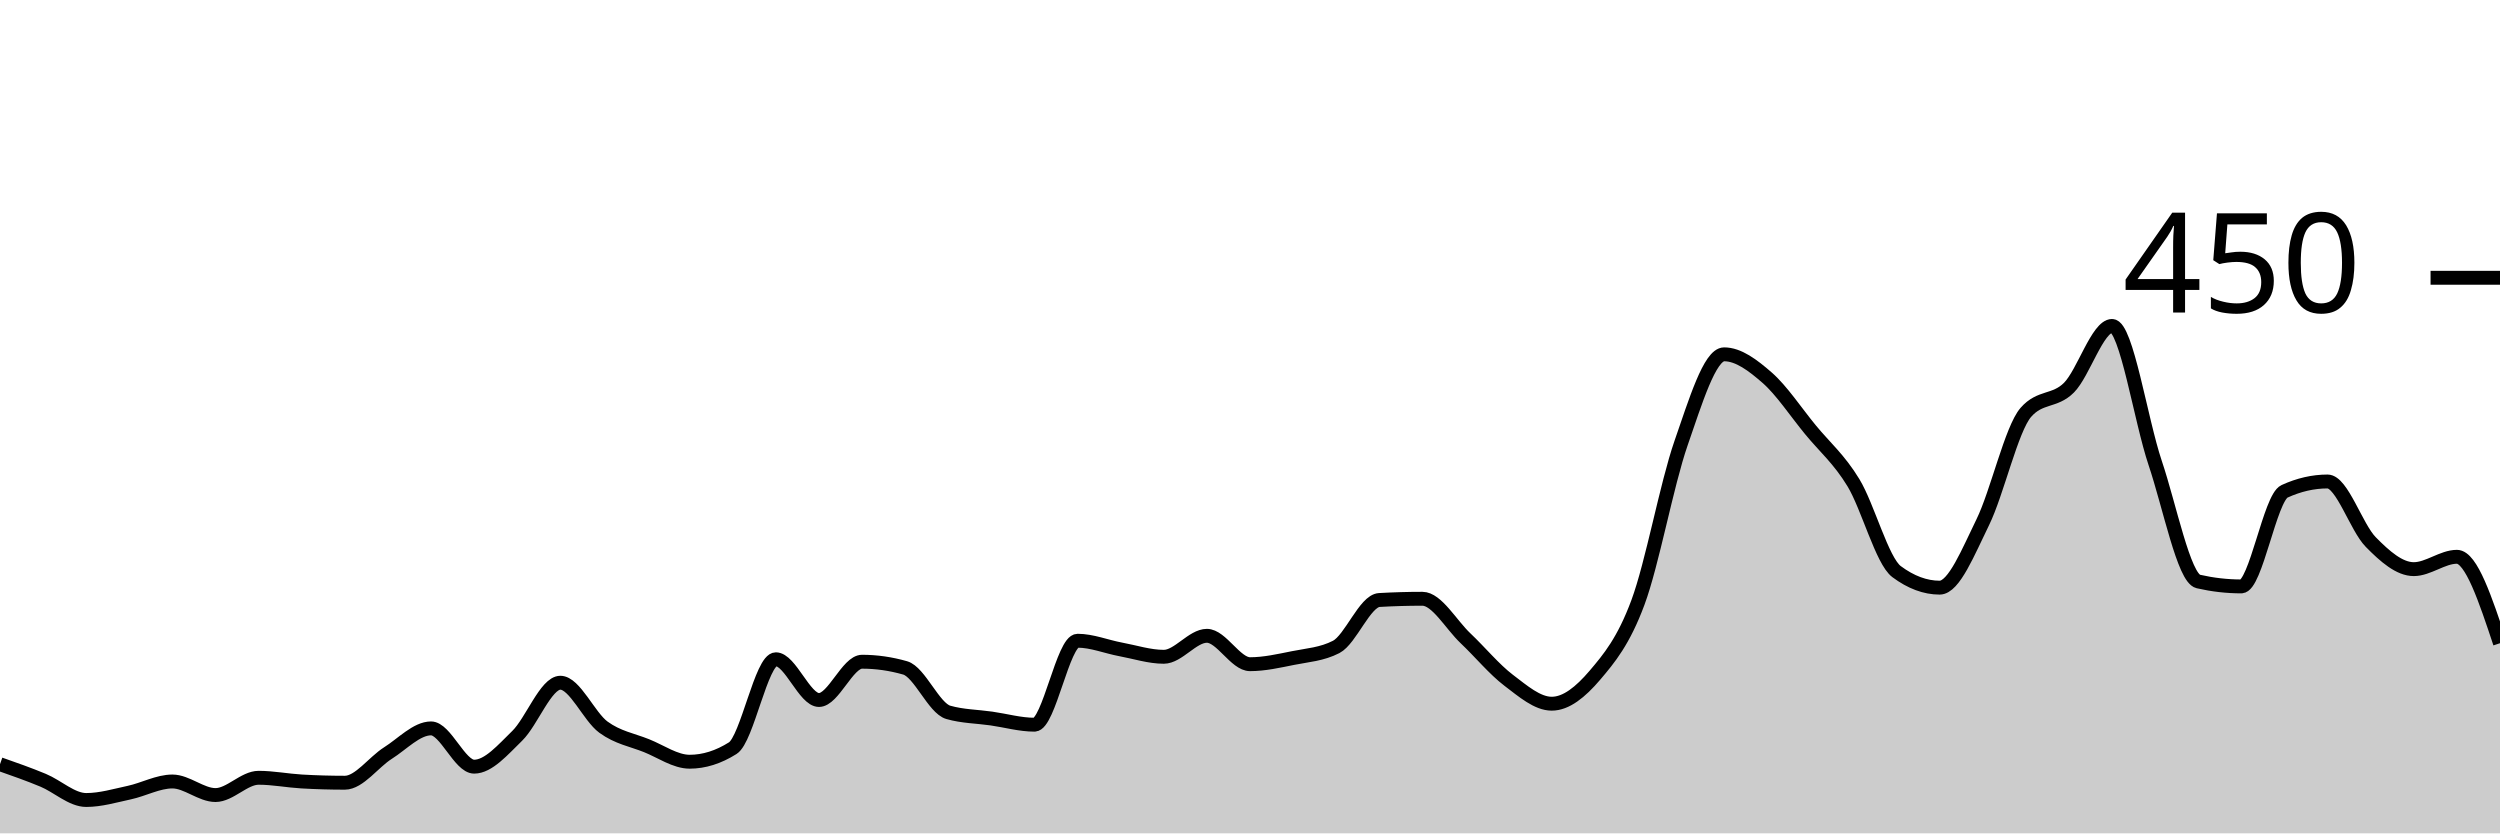
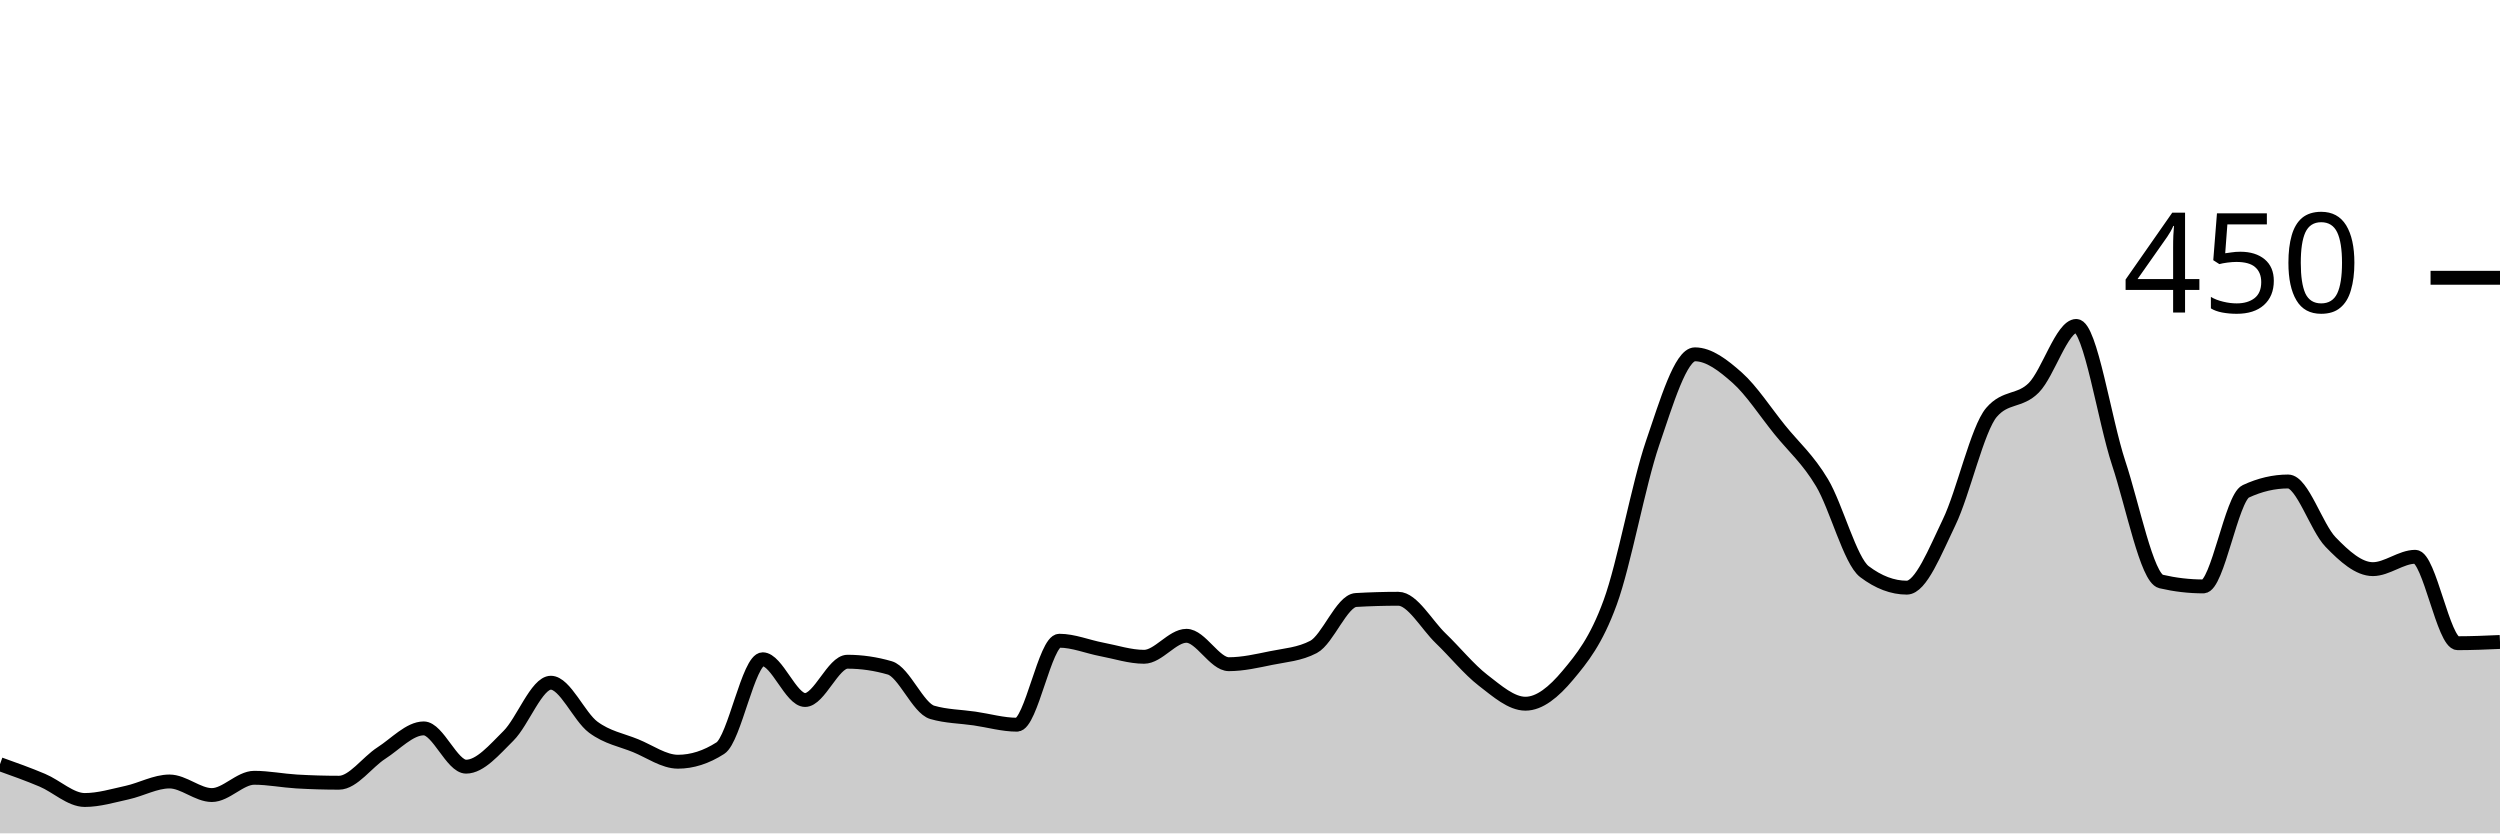
<svg xmlns="http://www.w3.org/2000/svg" viewBox="0 0 180 60">
  <g transform="translate(0,20)">
-     <path class="area" fill="rgba(0, 0, 0, 0.2)" d="M0,35.022C1.034,35.385,2.069,35.748,3.103,36.178C4.138,36.607,5.172,37.6,6.207,37.6C7.241,37.6,8.276,37.289,9.31,37.067C10.345,36.844,11.379,36.267,12.414,36.267C13.448,36.267,14.483,37.244,15.517,37.244C16.552,37.244,17.586,36,18.621,36C19.655,36,20.69,36.207,21.724,36.267C22.759,36.326,23.793,36.356,24.828,36.356C25.862,36.356,26.897,34.874,27.931,34.222C28.966,33.57,30,32.444,31.034,32.444C32.069,32.444,33.103,35.2,34.138,35.2C35.172,35.2,36.207,33.985,37.241,32.978C38.276,31.97,39.31,29.156,40.345,29.156C41.379,29.156,42.414,31.6,43.448,32.356C44.483,33.111,45.517,33.274,46.552,33.689C47.586,34.104,48.621,34.844,49.655,34.844C50.69,34.844,51.724,34.519,52.759,33.867C53.793,33.215,54.828,27.467,55.862,27.467C56.897,27.467,57.931,30.4,58.966,30.4C60,30.4,61.034,27.644,62.069,27.644C63.103,27.644,64.138,27.793,65.172,28.089C66.207,28.385,67.241,30.993,68.276,31.289C69.31,31.585,70.345,31.585,71.379,31.733C72.414,31.881,73.448,32.178,74.483,32.178C75.517,32.178,76.552,26.133,77.586,26.133C78.621,26.133,79.655,26.563,80.69,26.756C81.724,26.948,82.759,27.289,83.793,27.289C84.828,27.289,85.862,25.778,86.897,25.778C87.931,25.778,88.966,27.822,90,27.822C91.034,27.822,92.069,27.585,93.103,27.378C94.138,27.17,95.172,27.111,96.207,26.578C97.241,26.044,98.276,23.259,99.31,23.2C100.345,23.141,101.379,23.111,102.414,23.111C103.448,23.111,104.483,24.978,105.517,25.956C106.552,26.933,107.586,28.193,108.621,28.978C109.655,29.763,110.69,30.667,111.724,30.667C112.759,30.667,113.793,29.837,114.828,28.622C115.862,27.407,116.897,26.163,117.931,23.378C118.966,20.593,120,14.889,121.034,11.911C122.069,8.933,123.103,5.511,124.138,5.511C125.172,5.511,126.207,6.296,127.241,7.2C128.276,8.104,129.31,9.674,130.345,10.933C131.379,12.193,132.414,13.052,133.448,14.756C134.483,16.459,135.517,20.385,136.552,21.156C137.586,21.926,138.621,22.311,139.655,22.311C140.69,22.311,141.724,19.704,142.759,17.6C143.793,15.496,144.828,10.874,145.862,9.689C146.897,8.504,147.931,8.948,148.966,7.911C150,6.874,151.034,3.467,152.069,3.467C153.103,3.467,154.138,10.267,155.172,13.333C156.207,16.4,157.241,21.63,158.276,21.867C159.31,22.104,160.345,22.222,161.379,22.222C162.414,22.222,163.448,15.852,164.483,15.378C165.517,14.904,166.552,14.667,167.586,14.667C168.621,14.667,169.655,17.97,170.69,19.022C171.724,20.074,172.759,20.978,173.793,20.978C174.828,20.978,175.862,20.089,176.897,20.089C177.931,20.089,178.966,23.2,180,26.311L180,40C178.966,40,177.931,40,176.897,40C175.862,40,174.828,40,173.793,40C172.759,40,171.724,40,170.69,40C169.655,40,168.621,40,167.586,40C166.552,40,165.517,40,164.483,40C163.448,40,162.414,40,161.379,40C160.345,40,159.31,40,158.276,40C157.241,40,156.207,40,155.172,40C154.138,40,153.103,40,152.069,40C151.034,40,150,40,148.966,40C147.931,40,146.897,40,145.862,40C144.828,40,143.793,40,142.759,40C141.724,40,140.69,40,139.655,40C138.621,40,137.586,40,136.552,40C135.517,40,134.483,40,133.448,40C132.414,40,131.379,40,130.345,40C129.31,40,128.276,40,127.241,40C126.207,40,125.172,40,124.138,40C123.103,40,122.069,40,121.034,40C120,40,118.966,40,117.931,40C116.897,40,115.862,40,114.828,40C113.793,40,112.759,40,111.724,40C110.69,40,109.655,40,108.621,40C107.586,40,106.552,40,105.517,40C104.483,40,103.448,40,102.414,40C101.379,40,100.345,40,99.31,40C98.276,40,97.241,40,96.207,40C95.172,40,94.138,40,93.103,40C92.069,40,91.034,40,90,40C88.966,40,87.931,40,86.897,40C85.862,40,84.828,40,83.793,40C82.759,40,81.724,40,80.69,40C79.655,40,78.621,40,77.586,40C76.552,40,75.517,40,74.483,40C73.448,40,72.414,40,71.379,40C70.345,40,69.31,40,68.276,40C67.241,40,66.207,40,65.172,40C64.138,40,63.103,40,62.069,40C61.034,40,60,40,58.966,40C57.931,40,56.897,40,55.862,40C54.828,40,53.793,40,52.759,40C51.724,40,50.69,40,49.655,40C48.621,40,47.586,40,46.552,40C45.517,40,44.483,40,43.448,40C42.414,40,41.379,40,40.345,40C39.31,40,38.276,40,37.241,40C36.207,40,35.172,40,34.138,40C33.103,40,32.069,40,31.034,40C30,40,28.966,40,27.931,40C26.897,40,25.862,40,24.828,40C23.793,40,22.759,40,21.724,40C20.69,40,19.655,40,18.621,40C17.586,40,16.552,40,15.517,40C14.483,40,13.448,40,12.414,40C11.379,40,10.345,40,9.31,40C8.276,40,7.241,40,6.207,40C5.172,40,4.138,40,3.103,40C2.069,40,1.034,40,0,40Z" />
-     <path class="line" stroke="black" fill="none" d="M0,35.022C1.034,35.385,2.069,35.748,3.103,36.178C4.138,36.607,5.172,37.6,6.207,37.6C7.241,37.6,8.276,37.289,9.31,37.067C10.345,36.844,11.379,36.267,12.414,36.267C13.448,36.267,14.483,37.244,15.517,37.244C16.552,37.244,17.586,36,18.621,36C19.655,36,20.69,36.207,21.724,36.267C22.759,36.326,23.793,36.356,24.828,36.356C25.862,36.356,26.897,34.874,27.931,34.222C28.966,33.57,30,32.444,31.034,32.444C32.069,32.444,33.103,35.2,34.138,35.2C35.172,35.2,36.207,33.985,37.241,32.978C38.276,31.97,39.31,29.156,40.345,29.156C41.379,29.156,42.414,31.6,43.448,32.356C44.483,33.111,45.517,33.274,46.552,33.689C47.586,34.104,48.621,34.844,49.655,34.844C50.69,34.844,51.724,34.519,52.759,33.867C53.793,33.215,54.828,27.467,55.862,27.467C56.897,27.467,57.931,30.4,58.966,30.4C60,30.4,61.034,27.644,62.069,27.644C63.103,27.644,64.138,27.793,65.172,28.089C66.207,28.385,67.241,30.993,68.276,31.289C69.31,31.585,70.345,31.585,71.379,31.733C72.414,31.881,73.448,32.178,74.483,32.178C75.517,32.178,76.552,26.133,77.586,26.133C78.621,26.133,79.655,26.563,80.69,26.756C81.724,26.948,82.759,27.289,83.793,27.289C84.828,27.289,85.862,25.778,86.897,25.778C87.931,25.778,88.966,27.822,90,27.822C91.034,27.822,92.069,27.585,93.103,27.378C94.138,27.17,95.172,27.111,96.207,26.578C97.241,26.044,98.276,23.259,99.31,23.2C100.345,23.141,101.379,23.111,102.414,23.111C103.448,23.111,104.483,24.978,105.517,25.956C106.552,26.933,107.586,28.193,108.621,28.978C109.655,29.763,110.69,30.667,111.724,30.667C112.759,30.667,113.793,29.837,114.828,28.622C115.862,27.407,116.897,26.163,117.931,23.378C118.966,20.593,120,14.889,121.034,11.911C122.069,8.933,123.103,5.511,124.138,5.511C125.172,5.511,126.207,6.296,127.241,7.2C128.276,8.104,129.31,9.674,130.345,10.933C131.379,12.193,132.414,13.052,133.448,14.756C134.483,16.459,135.517,20.385,136.552,21.156C137.586,21.926,138.621,22.311,139.655,22.311C140.69,22.311,141.724,19.704,142.759,17.6C143.793,15.496,144.828,10.874,145.862,9.689C146.897,8.504,147.931,8.948,148.966,7.911C150,6.874,151.034,3.467,152.069,3.467C153.103,3.467,154.138,10.267,155.172,13.333C156.207,16.4,157.241,21.63,158.276,21.867C159.31,22.104,160.345,22.222,161.379,22.222C162.414,22.222,163.448,15.852,164.483,15.378C165.517,14.904,166.552,14.667,167.586,14.667C168.621,14.667,169.655,17.97,170.69,19.022C171.724,20.074,172.759,20.978,173.793,20.978C174.828,20.978,175.862,20.089,176.897,20.089C177.931,20.089,178.966,23.2,180,26.311" />
+     <path class="area" fill="rgba(0, 0, 0, 0.2)" d="M0,35.022C1.017,35.385,2.034,35.748,3.051,36.178C4.068,36.607,5.085,37.6,6.102,37.6C7.119,37.6,8.136,37.289,9.153,37.067C10.169,36.844,11.186,36.267,12.203,36.267C13.22,36.267,14.237,37.244,15.254,37.244C16.271,37.244,17.288,36,18.305,36C19.322,36,20.339,36.207,21.356,36.267C22.373,36.326,23.39,36.356,24.407,36.356C25.424,36.356,26.441,34.874,27.458,34.222C28.475,33.57,29.492,32.444,30.508,32.444C31.525,32.444,32.542,35.2,33.559,35.2C34.576,35.2,35.593,33.985,36.61,32.978C37.627,31.97,38.644,29.156,39.661,29.156C40.678,29.156,41.695,31.6,42.712,32.356C43.729,33.111,44.746,33.274,45.763,33.689C46.78,34.104,47.797,34.844,48.814,34.844C49.831,34.844,50.847,34.519,51.864,33.867C52.881,33.215,53.898,27.467,54.915,27.467C55.932,27.467,56.949,30.4,57.966,30.4C58.983,30.4,60,27.644,61.017,27.644C62.034,27.644,63.051,27.793,64.068,28.089C65.085,28.385,66.102,30.993,67.119,31.289C68.136,31.585,69.153,31.585,70.169,31.733C71.186,31.881,72.203,32.178,73.22,32.178C74.237,32.178,75.254,26.133,76.271,26.133C77.288,26.133,78.305,26.563,79.322,26.756C80.339,26.948,81.356,27.289,82.373,27.289C83.39,27.289,84.407,25.778,85.424,25.778C86.441,25.778,87.458,27.822,88.475,27.822C89.492,27.822,90.508,27.585,91.525,27.378C92.542,27.17,93.559,27.111,94.576,26.578C95.593,26.044,96.61,23.259,97.627,23.2C98.644,23.141,99.661,23.111,100.678,23.111C101.695,23.111,102.712,24.978,103.729,25.956C104.746,26.933,105.763,28.193,106.78,28.978C107.797,29.763,108.814,30.667,109.831,30.667C110.847,30.667,111.864,29.837,112.881,28.622C113.898,27.407,114.915,26.163,115.932,23.378C116.949,20.593,117.966,14.889,118.983,11.911C120,8.933,121.017,5.511,122.034,5.511C123.051,5.511,124.068,6.296,125.085,7.2C126.102,8.104,127.119,9.674,128.136,10.933C129.153,12.193,130.169,13.052,131.186,14.756C132.203,16.459,133.22,20.385,134.237,21.156C135.254,21.926,136.271,22.311,137.288,22.311C138.305,22.311,139.322,19.704,140.339,17.6C141.356,15.496,142.373,10.874,143.39,9.689C144.407,8.504,145.424,8.948,146.441,7.911C147.458,6.874,148.475,3.467,149.492,3.467C150.508,3.467,151.525,10.267,152.542,13.333C153.559,16.4,154.576,21.63,155.593,21.867C156.61,22.104,157.627,22.222,158.644,22.222C159.661,22.222,160.678,15.852,161.695,15.378C162.712,14.904,163.729,14.667,164.746,14.667C165.763,14.667,166.78,17.97,167.797,19.022C168.814,20.074,169.831,20.978,170.847,20.978C171.864,20.978,172.881,20.089,173.898,20.089C174.915,20.089,175.932,26.311,176.949,26.311C177.966,26.311,178.983,26.267,180,26.222L180,40C178.983,40,177.966,40,176.949,40C175.932,40,174.915,40,173.898,40C172.881,40,171.864,40,170.847,40C169.831,40,168.814,40,167.797,40C166.78,40,165.763,40,164.746,40C163.729,40,162.712,40,161.695,40C160.678,40,159.661,40,158.644,40C157.627,40,156.61,40,155.593,40C154.576,40,153.559,40,152.542,40C151.525,40,150.508,40,149.492,40C148.475,40,147.458,40,146.441,40C145.424,40,144.407,40,143.39,40C142.373,40,141.356,40,140.339,40C139.322,40,138.305,40,137.288,40C136.271,40,135.254,40,134.237,40C133.22,40,132.203,40,131.186,40C130.169,40,129.153,40,128.136,40C127.119,40,126.102,40,125.085,40C124.068,40,123.051,40,122.034,40C121.017,40,120,40,118.983,40C117.966,40,116.949,40,115.932,40C114.915,40,113.898,40,112.881,40C111.864,40,110.847,40,109.831,40C108.814,40,107.797,40,106.78,40C105.763,40,104.746,40,103.729,40C102.712,40,101.695,40,100.678,40C99.661,40,98.644,40,97.627,40C96.61,40,95.593,40,94.576,40C93.559,40,92.542,40,91.525,40C90.508,40,89.492,40,88.475,40C87.458,40,86.441,40,85.424,40C84.407,40,83.39,40,82.373,40C81.356,40,80.339,40,79.322,40C78.305,40,77.288,40,76.271,40C75.254,40,74.237,40,73.22,40C72.203,40,71.186,40,70.169,40C69.153,40,68.136,40,67.119,40C66.102,40,65.085,40,64.068,40C63.051,40,62.034,40,61.017,40C60,40,58.983,40,57.966,40C56.949,40,55.932,40,54.915,40C53.898,40,52.881,40,51.864,40C50.847,40,49.831,40,48.814,40C47.797,40,46.78,40,45.763,40C44.746,40,43.729,40,42.712,40C41.695,40,40.678,40,39.661,40C38.644,40,37.627,40,36.61,40C35.593,40,34.576,40,33.559,40C32.542,40,31.525,40,30.508,40C29.492,40,28.475,40,27.458,40C26.441,40,25.424,40,24.407,40C23.39,40,22.373,40,21.356,40C20.339,40,19.322,40,18.305,40C17.288,40,16.271,40,15.254,40C14.237,40,13.22,40,12.203,40C11.186,40,10.169,40,9.153,40C8.136,40,7.119,40,6.102,40C5.085,40,4.068,40,3.051,40C2.034,40,1.017,40,0,40Z" />
+     <path class="line" stroke="black" fill="none" d="M0,35.022C1.017,35.385,2.034,35.748,3.051,36.178C4.068,36.607,5.085,37.6,6.102,37.6C7.119,37.6,8.136,37.289,9.153,37.067C10.169,36.844,11.186,36.267,12.203,36.267C13.22,36.267,14.237,37.244,15.254,37.244C16.271,37.244,17.288,36,18.305,36C19.322,36,20.339,36.207,21.356,36.267C22.373,36.326,23.39,36.356,24.407,36.356C25.424,36.356,26.441,34.874,27.458,34.222C28.475,33.57,29.492,32.444,30.508,32.444C31.525,32.444,32.542,35.2,33.559,35.2C34.576,35.2,35.593,33.985,36.61,32.978C37.627,31.97,38.644,29.156,39.661,29.156C40.678,29.156,41.695,31.6,42.712,32.356C43.729,33.111,44.746,33.274,45.763,33.689C46.78,34.104,47.797,34.844,48.814,34.844C49.831,34.844,50.847,34.519,51.864,33.867C52.881,33.215,53.898,27.467,54.915,27.467C55.932,27.467,56.949,30.4,57.966,30.4C58.983,30.4,60,27.644,61.017,27.644C62.034,27.644,63.051,27.793,64.068,28.089C65.085,28.385,66.102,30.993,67.119,31.289C68.136,31.585,69.153,31.585,70.169,31.733C71.186,31.881,72.203,32.178,73.22,32.178C74.237,32.178,75.254,26.133,76.271,26.133C77.288,26.133,78.305,26.563,79.322,26.756C80.339,26.948,81.356,27.289,82.373,27.289C83.39,27.289,84.407,25.778,85.424,25.778C86.441,25.778,87.458,27.822,88.475,27.822C89.492,27.822,90.508,27.585,91.525,27.378C92.542,27.17,93.559,27.111,94.576,26.578C95.593,26.044,96.61,23.259,97.627,23.2C98.644,23.141,99.661,23.111,100.678,23.111C101.695,23.111,102.712,24.978,103.729,25.956C104.746,26.933,105.763,28.193,106.78,28.978C107.797,29.763,108.814,30.667,109.831,30.667C110.847,30.667,111.864,29.837,112.881,28.622C113.898,27.407,114.915,26.163,115.932,23.378C116.949,20.593,117.966,14.889,118.983,11.911C120,8.933,121.017,5.511,122.034,5.511C123.051,5.511,124.068,6.296,125.085,7.2C126.102,8.104,127.119,9.674,128.136,10.933C129.153,12.193,130.169,13.052,131.186,14.756C132.203,16.459,133.22,20.385,134.237,21.156C135.254,21.926,136.271,22.311,137.288,22.311C138.305,22.311,139.322,19.704,140.339,17.6C141.356,15.496,142.373,10.874,143.39,9.689C144.407,8.504,145.424,8.948,146.441,7.911C147.458,6.874,148.475,3.467,149.492,3.467C150.508,3.467,151.525,10.267,152.542,13.333C153.559,16.4,154.576,21.63,155.593,21.867C156.61,22.104,157.627,22.222,158.644,22.222C159.661,22.222,160.678,15.852,161.695,15.378C162.712,14.904,163.729,14.667,164.746,14.667C165.763,14.667,166.78,17.97,167.797,19.022C168.814,20.074,169.831,20.978,170.847,20.978C171.864,20.978,172.881,20.089,173.898,20.089C174.915,20.089,175.932,26.311,176.949,26.311C177.966,26.311,178.983,26.267,180,26.222" />
    <path class="axis-ceiling" stroke-width="1" stroke="black" fill="none" d="M175,0L180,0" />
    <text class="axis-ceiling-label" font-family="sans-serif" text-anchor="end" font-size="10px" x="170" y="2.5">450</text>
  </g>
</svg>
